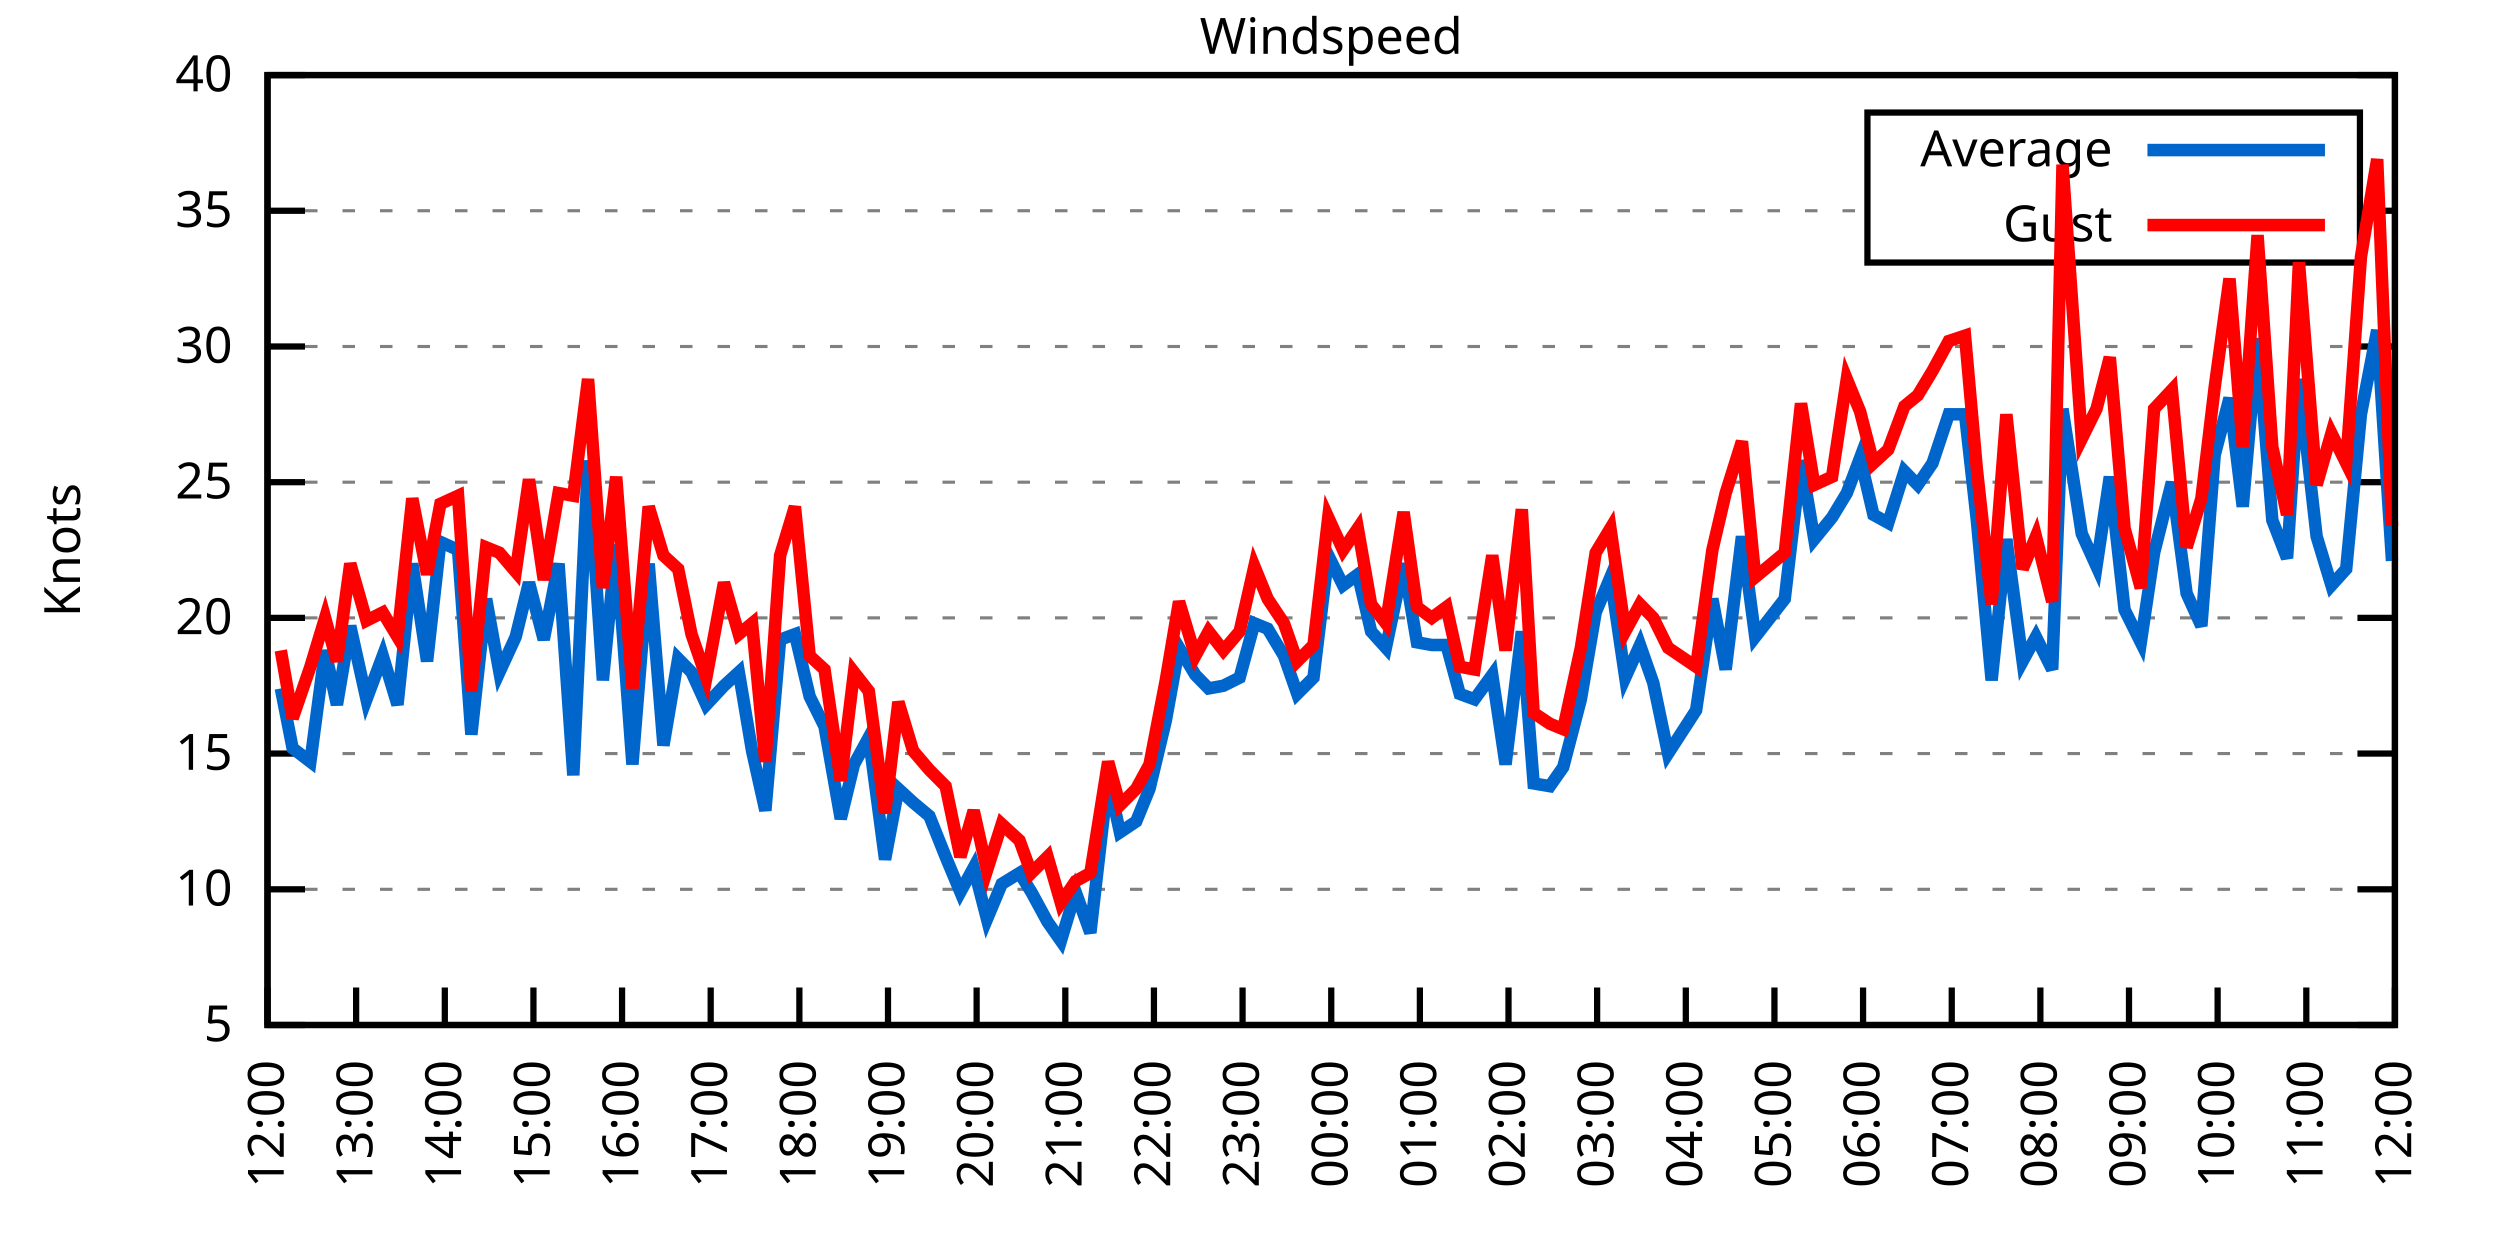
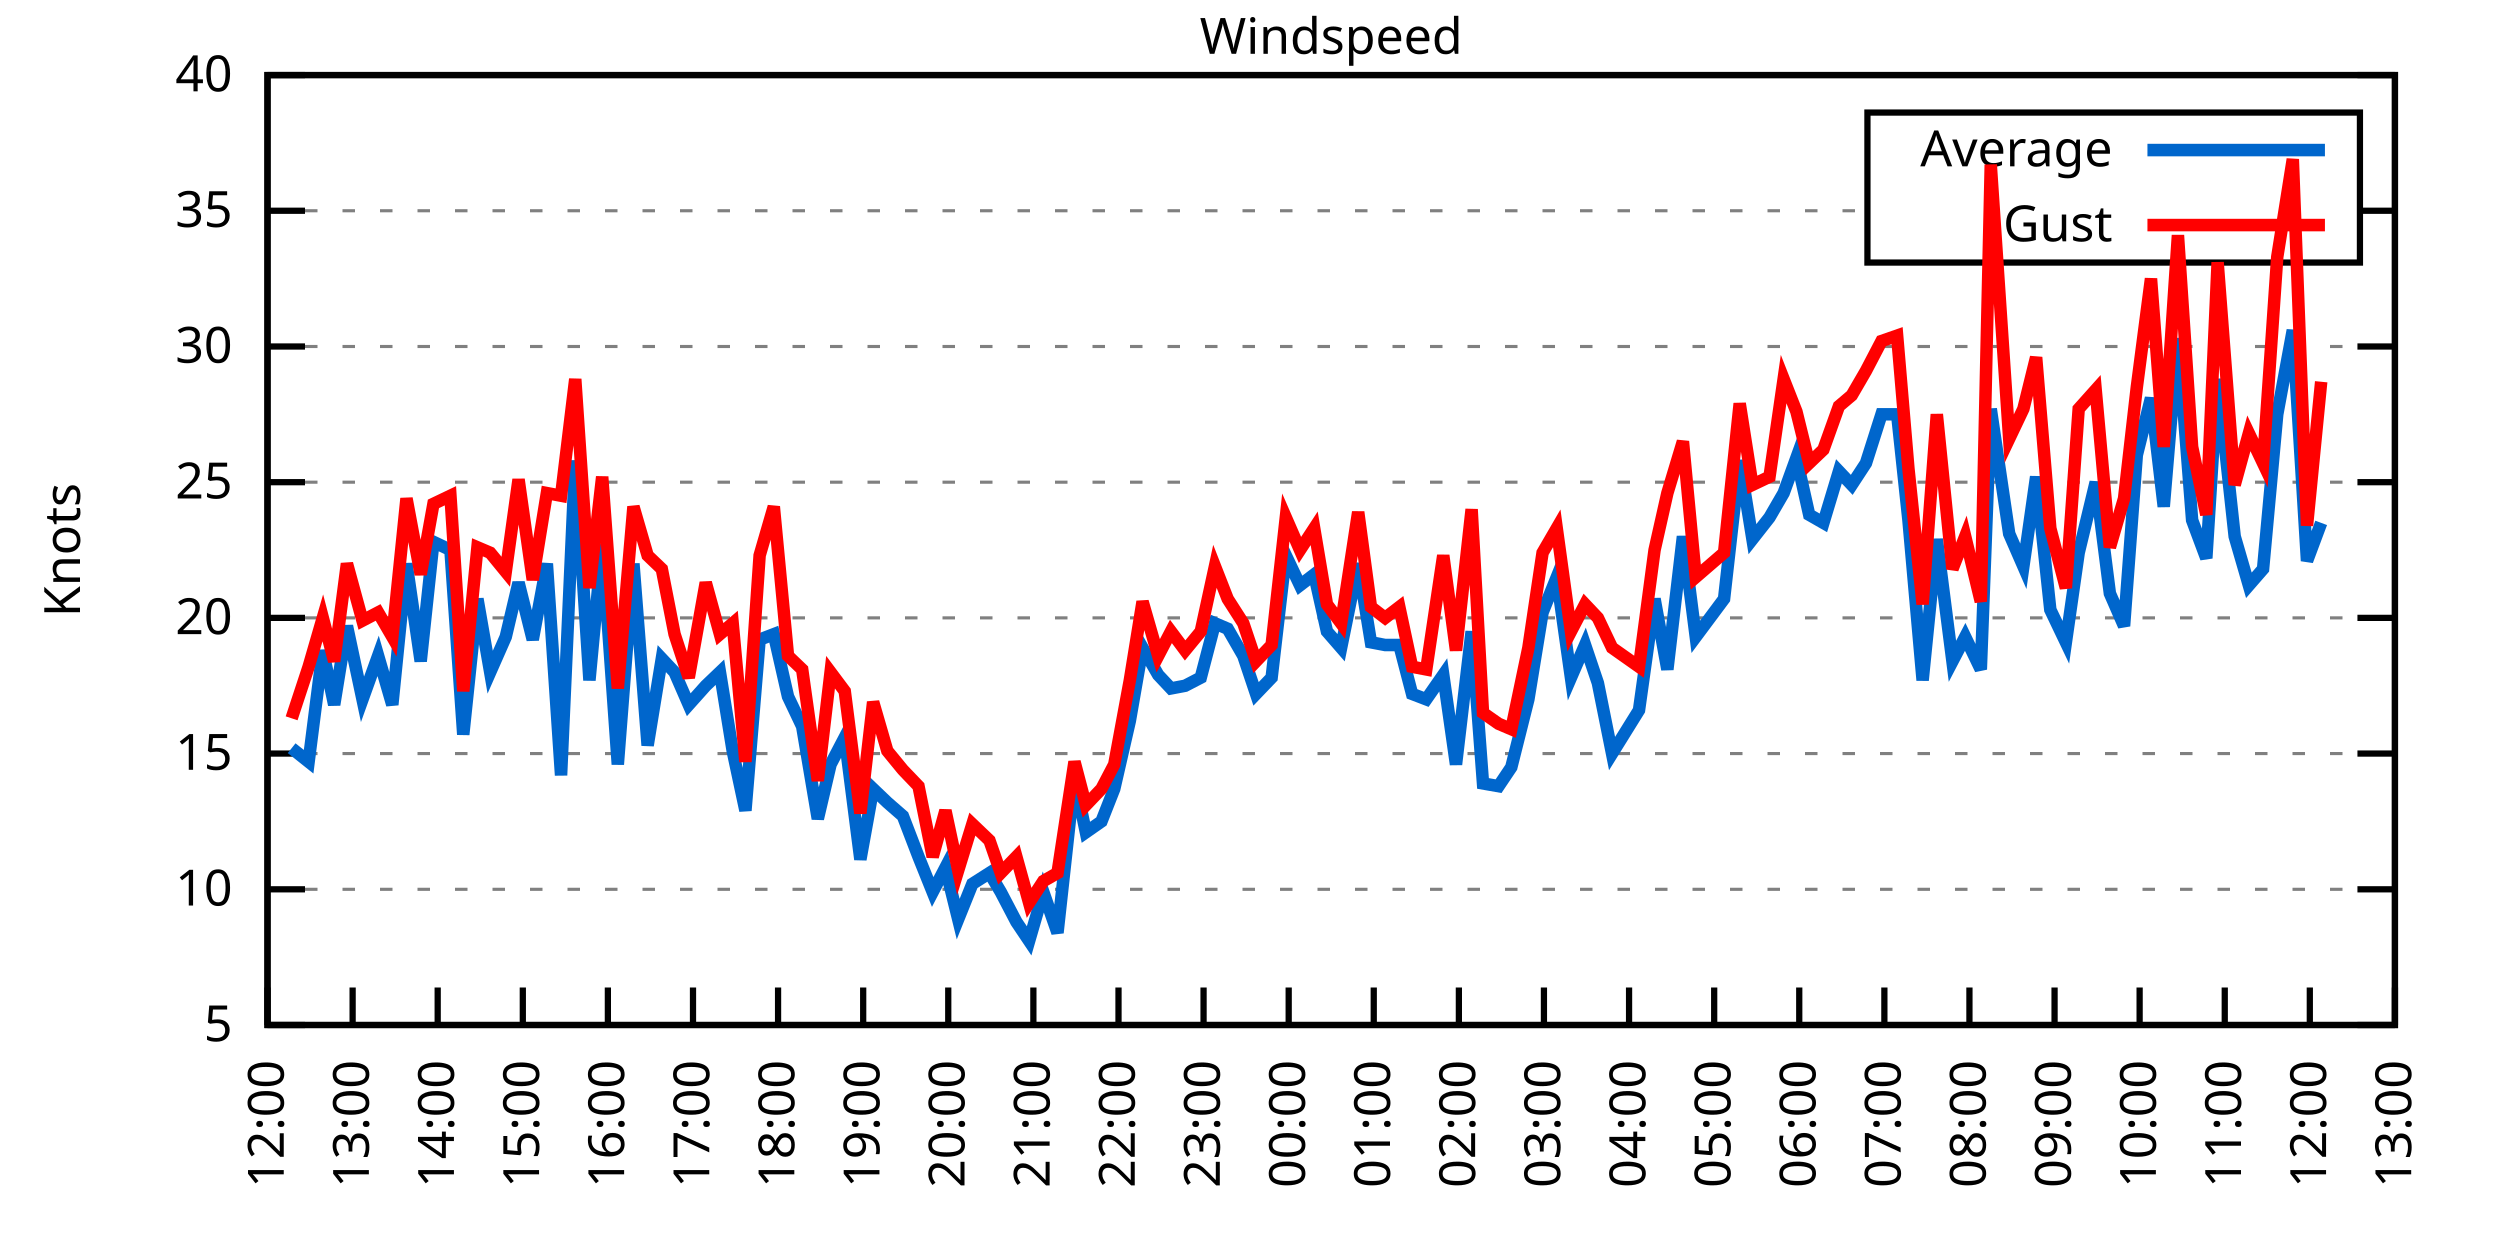
<svg xmlns="http://www.w3.org/2000/svg" xmlns:xlink="http://www.w3.org/1999/xlink" width="400" height="200" viewBox="0 0 400 200">
  <g id="gnuplot_canvas">
    <rect x="0" y="0" width="400" height="200" fill="none" />
    <defs>
      <circle id="gpDot" r="0.5" stroke-width="0.5" stroke="currentColor" />
      <path id="gpPt0" stroke-width="0.333" stroke="currentColor" d="M-1,0 h2 M0,-1 v2" />
      <path id="gpPt1" stroke-width="0.333" stroke="currentColor" d="M-1,-1 L1,1 M1,-1 L-1,1" />
      <path id="gpPt2" stroke-width="0.333" stroke="currentColor" d="M-1,0 L1,0 M0,-1 L0,1 M-1,-1 L1,1 M-1,1 L1,-1" />
      <rect id="gpPt3" stroke-width="0.333" stroke="currentColor" x="-1" y="-1" width="2" height="2" />
      <rect id="gpPt4" stroke-width="0.333" stroke="currentColor" fill="currentColor" x="-1" y="-1" width="2" height="2" />
      <circle id="gpPt5" stroke-width="0.333" stroke="currentColor" cx="0" cy="0" r="1" />
      <use xlink:href="#gpPt5" id="gpPt6" fill="currentColor" stroke="none" />
      <path id="gpPt7" stroke-width="0.333" stroke="currentColor" d="M0,-1.33 L-1.33,0.67 L1.33,0.67 z" />
      <use xlink:href="#gpPt7" id="gpPt8" fill="currentColor" stroke="none" />
      <use xlink:href="#gpPt7" id="gpPt9" stroke="currentColor" transform="rotate(180)" />
      <use xlink:href="#gpPt9" id="gpPt10" fill="currentColor" stroke="none" />
      <use xlink:href="#gpPt3" id="gpPt11" stroke="currentColor" transform="rotate(45)" />
      <use xlink:href="#gpPt11" id="gpPt12" fill="currentColor" stroke="none" />
      <path id="gpPt13" stroke-width="0.333" stroke="currentColor" d="M0,1.330 L1.265,0.411 L0.782,-1.067 L-0.782,-1.076 L-1.265,0.411 z" />
      <use xlink:href="#gpPt13" id="gpPt14" fill="currentColor" stroke="none" />
      <filter id="textbox" filterUnits="objectBoundingBox" x="0" y="0" height="1" width="1">
        <feFlood flood-color="white" flood-opacity="1" result="bgnd" />
        <feComposite in="SourceGraphic" in2="bgnd" operator="atop" />
      </filter>
      <filter id="greybox" filterUnits="objectBoundingBox" x="0" y="0" height="1" width="1">
        <feFlood flood-color="lightgrey" flood-opacity="1" result="grey" />
        <feComposite in="SourceGraphic" in2="grey" operator="atop" />
      </filter>
    </defs>
    <g fill="none" color="white" stroke="currentColor" stroke-width="1.00" stroke-linecap="butt" stroke-linejoin="miter">
</g>
    <g fill="none" color="black" stroke="currentColor" stroke-width="1.00" stroke-linecap="butt" stroke-linejoin="miter">
      <g stroke="none" shape-rendering="crispEdges">
        <polygon fill="rgb(255, 255, 255)" points="42.80,164.00 383.18,164.00 383.18,12.02 42.80,12.02 " />
      </g>
    </g>
    <g fill="none" color="black" stroke="currentColor" stroke-width="1.00" stroke-linecap="butt" stroke-linejoin="miter">
</g>
    <g fill="none" color="black" stroke="black" stroke-width="0.50" stroke-linecap="butt" stroke-linejoin="miter">
</g>
    <g fill="none" color="gray" stroke="currentColor" stroke-width="0.50" stroke-linecap="butt" stroke-linejoin="miter">
      <path stroke="gray" stroke-dasharray="2,4" class="gridline" d="M42.80,164.00 L383.19,164.00  " />
    </g>
    <g fill="none" color="gray" stroke="gray" stroke-width="1.00" stroke-linecap="butt" stroke-linejoin="miter">
</g>
    <g fill="none" color="black" stroke="currentColor" stroke-width="1.00" stroke-linecap="butt" stroke-linejoin="miter">
      <path stroke="black" d="M42.80,164.00 L48.80,164.00 M383.19,164.00 L377.19,164.00  " />
      <g transform="translate(37.20,166.60)" stroke="none" fill="black" font-family="Sans" font-size="8.00" text-anchor="end">
        <text>
          <tspan font-family="Sans"> 5</tspan>
        </text>
      </g>
    </g>
    <g fill="none" color="black" stroke="currentColor" stroke-width="1.00" stroke-linecap="butt" stroke-linejoin="miter">
</g>
    <g fill="none" color="black" stroke="black" stroke-width="0.50" stroke-linecap="butt" stroke-linejoin="miter">
</g>
    <g fill="none" color="gray" stroke="currentColor" stroke-width="0.50" stroke-linecap="butt" stroke-linejoin="miter">
      <path stroke="gray" stroke-dasharray="2,4" class="gridline" d="M42.80,142.29 L383.19,142.29  " />
    </g>
    <g fill="none" color="gray" stroke="gray" stroke-width="1.00" stroke-linecap="butt" stroke-linejoin="miter">
</g>
    <g fill="none" color="black" stroke="currentColor" stroke-width="1.00" stroke-linecap="butt" stroke-linejoin="miter">
      <path stroke="black" d="M42.80,142.29 L48.80,142.29 M383.19,142.29 L377.19,142.29  " />
      <g transform="translate(37.20,144.89)" stroke="none" fill="black" font-family="Sans" font-size="8.00" text-anchor="end">
        <text>
          <tspan font-family="Sans"> 10</tspan>
        </text>
      </g>
    </g>
    <g fill="none" color="black" stroke="currentColor" stroke-width="1.00" stroke-linecap="butt" stroke-linejoin="miter">
</g>
    <g fill="none" color="black" stroke="black" stroke-width="0.50" stroke-linecap="butt" stroke-linejoin="miter">
</g>
    <g fill="none" color="gray" stroke="currentColor" stroke-width="0.50" stroke-linecap="butt" stroke-linejoin="miter">
      <path stroke="gray" stroke-dasharray="2,4" class="gridline" d="M42.80,120.57 L383.19,120.57  " />
    </g>
    <g fill="none" color="gray" stroke="gray" stroke-width="1.00" stroke-linecap="butt" stroke-linejoin="miter">
</g>
    <g fill="none" color="black" stroke="currentColor" stroke-width="1.00" stroke-linecap="butt" stroke-linejoin="miter">
      <path stroke="black" d="M42.80,120.57 L48.80,120.57 M383.19,120.57 L377.19,120.57  " />
      <g transform="translate(37.20,123.17)" stroke="none" fill="black" font-family="Sans" font-size="8.00" text-anchor="end">
        <text>
          <tspan font-family="Sans"> 15</tspan>
        </text>
      </g>
    </g>
    <g fill="none" color="black" stroke="currentColor" stroke-width="1.00" stroke-linecap="butt" stroke-linejoin="miter">
</g>
    <g fill="none" color="black" stroke="black" stroke-width="0.50" stroke-linecap="butt" stroke-linejoin="miter">
</g>
    <g fill="none" color="gray" stroke="currentColor" stroke-width="0.50" stroke-linecap="butt" stroke-linejoin="miter">
      <path stroke="gray" stroke-dasharray="2,4" class="gridline" d="M42.80,98.86 L383.19,98.86  " />
    </g>
    <g fill="none" color="gray" stroke="gray" stroke-width="1.00" stroke-linecap="butt" stroke-linejoin="miter">
</g>
    <g fill="none" color="black" stroke="currentColor" stroke-width="1.00" stroke-linecap="butt" stroke-linejoin="miter">
      <path stroke="black" d="M42.80,98.86 L48.80,98.86 M383.19,98.86 L377.19,98.86  " />
      <g transform="translate(37.20,101.46)" stroke="none" fill="black" font-family="Sans" font-size="8.00" text-anchor="end">
        <text>
          <tspan font-family="Sans"> 20</tspan>
        </text>
      </g>
    </g>
    <g fill="none" color="black" stroke="currentColor" stroke-width="1.00" stroke-linecap="butt" stroke-linejoin="miter">
</g>
    <g fill="none" color="black" stroke="black" stroke-width="0.50" stroke-linecap="butt" stroke-linejoin="miter">
</g>
    <g fill="none" color="gray" stroke="currentColor" stroke-width="0.50" stroke-linecap="butt" stroke-linejoin="miter">
      <path stroke="gray" stroke-dasharray="2,4" class="gridline" d="M42.80,77.15 L383.19,77.15  " />
    </g>
    <g fill="none" color="gray" stroke="gray" stroke-width="1.00" stroke-linecap="butt" stroke-linejoin="miter">
</g>
    <g fill="none" color="black" stroke="currentColor" stroke-width="1.00" stroke-linecap="butt" stroke-linejoin="miter">
      <path stroke="black" d="M42.80,77.15 L48.80,77.15 M383.19,77.15 L377.19,77.15  " />
      <g transform="translate(37.20,79.75)" stroke="none" fill="black" font-family="Sans" font-size="8.00" text-anchor="end">
        <text>
          <tspan font-family="Sans"> 25</tspan>
        </text>
      </g>
    </g>
    <g fill="none" color="black" stroke="currentColor" stroke-width="1.00" stroke-linecap="butt" stroke-linejoin="miter">
</g>
    <g fill="none" color="black" stroke="black" stroke-width="0.50" stroke-linecap="butt" stroke-linejoin="miter">
</g>
    <g fill="none" color="gray" stroke="currentColor" stroke-width="0.50" stroke-linecap="butt" stroke-linejoin="miter">
      <path stroke="gray" stroke-dasharray="2,4" class="gridline" d="M42.80,55.44 L383.19,55.44  " />
    </g>
    <g fill="none" color="gray" stroke="gray" stroke-width="1.00" stroke-linecap="butt" stroke-linejoin="miter">
</g>
    <g fill="none" color="black" stroke="currentColor" stroke-width="1.00" stroke-linecap="butt" stroke-linejoin="miter">
      <path stroke="black" d="M42.80,55.44 L48.80,55.44 M383.19,55.44 L377.19,55.44  " />
      <g transform="translate(37.20,58.04)" stroke="none" fill="black" font-family="Sans" font-size="8.00" text-anchor="end">
        <text>
          <tspan font-family="Sans"> 30</tspan>
        </text>
      </g>
    </g>
    <g fill="none" color="black" stroke="currentColor" stroke-width="1.00" stroke-linecap="butt" stroke-linejoin="miter">
</g>
    <g fill="none" color="black" stroke="black" stroke-width="0.50" stroke-linecap="butt" stroke-linejoin="miter">
</g>
    <g fill="none" color="gray" stroke="currentColor" stroke-width="0.50" stroke-linecap="butt" stroke-linejoin="miter">
      <path stroke="gray" stroke-dasharray="2,4" class="gridline" d="M42.80,33.72 L298.79,33.72 M377.59,33.72 L383.19,33.72  " />
    </g>
    <g fill="none" color="gray" stroke="gray" stroke-width="1.00" stroke-linecap="butt" stroke-linejoin="miter">
</g>
    <g fill="none" color="black" stroke="currentColor" stroke-width="1.00" stroke-linecap="butt" stroke-linejoin="miter">
      <path stroke="black" d="M42.80,33.72 L48.80,33.72 M383.19,33.72 L377.19,33.72  " />
      <g transform="translate(37.20,36.32)" stroke="none" fill="black" font-family="Sans" font-size="8.00" text-anchor="end">
        <text>
          <tspan font-family="Sans"> 35</tspan>
        </text>
      </g>
    </g>
    <g fill="none" color="black" stroke="currentColor" stroke-width="1.00" stroke-linecap="butt" stroke-linejoin="miter">
</g>
    <g fill="none" color="black" stroke="black" stroke-width="0.50" stroke-linecap="butt" stroke-linejoin="miter">
</g>
    <g fill="none" color="gray" stroke="currentColor" stroke-width="0.50" stroke-linecap="butt" stroke-linejoin="miter">
      <path stroke="gray" stroke-dasharray="2,4" class="gridline" d="M42.80,12.01 L383.19,12.01  " />
    </g>
    <g fill="none" color="gray" stroke="gray" stroke-width="1.00" stroke-linecap="butt" stroke-linejoin="miter">
</g>
    <g fill="none" color="black" stroke="currentColor" stroke-width="1.00" stroke-linecap="butt" stroke-linejoin="miter">
      <path stroke="black" d="M42.80,12.01 L48.80,12.01 M383.19,12.01 L377.19,12.01  " />
      <g transform="translate(37.20,14.61)" stroke="none" fill="black" font-family="Sans" font-size="8.00" text-anchor="end">
        <text>
          <tspan font-family="Sans"> 40</tspan>
        </text>
      </g>
    </g>
    <g fill="none" color="black" stroke="currentColor" stroke-width="1.00" stroke-linecap="butt" stroke-linejoin="miter">
      <path stroke="black" d="M42.80,164.00 L42.80,158.00  " />
      <g transform="translate(45.40,169.60) rotate(270.00)" stroke="none" fill="black" font-family="Sans" font-size="8.00" text-anchor="end">
        <text>
          <tspan font-family="Sans">12:00</tspan>
        </text>
      </g>
    </g>
    <g fill="none" color="black" stroke="currentColor" stroke-width="1.00" stroke-linecap="butt" stroke-linejoin="miter">
-       <path stroke="black" d="M56.98,164.00 L56.98,158.00  " />
-       <g transform="translate(59.58,169.60) rotate(270.00)" stroke="none" fill="black" font-family="Sans" font-size="8.00" text-anchor="end">
+       <path stroke="black" d="M56.42,164.00 L56.42,158.00  " />
+       <g transform="translate(59.02,169.60) rotate(270.00)" stroke="none" fill="black" font-family="Sans" font-size="8.00" text-anchor="end">
        <text>
          <tspan font-family="Sans">13:00</tspan>
        </text>
      </g>
    </g>
    <g fill="none" color="black" stroke="currentColor" stroke-width="1.00" stroke-linecap="butt" stroke-linejoin="miter">
-       <path stroke="black" d="M71.17,164.00 L71.17,158.00  " />
-       <g transform="translate(73.77,169.60) rotate(270.00)" stroke="none" fill="black" font-family="Sans" font-size="8.00" text-anchor="end">
+       <path stroke="black" d="M70.03,164.00 L70.03,158.00  " />
+       <g transform="translate(72.63,169.60) rotate(270.00)" stroke="none" fill="black" font-family="Sans" font-size="8.00" text-anchor="end">
        <text>
          <tspan font-family="Sans">14:00</tspan>
        </text>
      </g>
    </g>
    <g fill="none" color="black" stroke="currentColor" stroke-width="1.00" stroke-linecap="butt" stroke-linejoin="miter">
-       <path stroke="black" d="M85.35,164.00 L85.35,158.00  " />
-       <g transform="translate(87.95,169.60) rotate(270.00)" stroke="none" fill="black" font-family="Sans" font-size="8.00" text-anchor="end">
+       <path stroke="black" d="M83.65,164.00 L83.65,158.00  " />
+       <g transform="translate(86.25,169.60) rotate(270.00)" stroke="none" fill="black" font-family="Sans" font-size="8.00" text-anchor="end">
        <text>
          <tspan font-family="Sans">15:00</tspan>
        </text>
      </g>
    </g>
    <g fill="none" color="black" stroke="currentColor" stroke-width="1.00" stroke-linecap="butt" stroke-linejoin="miter">
-       <path stroke="black" d="M99.53,164.00 L99.53,158.00  " />
-       <g transform="translate(102.13,169.60) rotate(270.00)" stroke="none" fill="black" font-family="Sans" font-size="8.00" text-anchor="end">
+       <path stroke="black" d="M97.26,164.00 L97.26,158.00  " />
+       <g transform="translate(99.86,169.60) rotate(270.00)" stroke="none" fill="black" font-family="Sans" font-size="8.00" text-anchor="end">
        <text>
          <tspan font-family="Sans">16:00</tspan>
        </text>
      </g>
    </g>
    <g fill="none" color="black" stroke="currentColor" stroke-width="1.00" stroke-linecap="butt" stroke-linejoin="miter">
-       <path stroke="black" d="M113.71,164.00 L113.71,158.00  " />
-       <g transform="translate(116.31,169.60) rotate(270.00)" stroke="none" fill="black" font-family="Sans" font-size="8.00" text-anchor="end">
+       <path stroke="black" d="M110.88,164.00 L110.88,158.00  " />
+       <g transform="translate(113.48,169.60) rotate(270.00)" stroke="none" fill="black" font-family="Sans" font-size="8.00" text-anchor="end">
        <text>
          <tspan font-family="Sans">17:00</tspan>
        </text>
      </g>
    </g>
    <g fill="none" color="black" stroke="currentColor" stroke-width="1.00" stroke-linecap="butt" stroke-linejoin="miter">
-       <path stroke="black" d="M127.90,164.00 L127.90,158.00  " />
-       <g transform="translate(130.50,169.60) rotate(270.00)" stroke="none" fill="black" font-family="Sans" font-size="8.00" text-anchor="end">
+       <path stroke="black" d="M124.49,164.00 L124.49,158.00  " />
+       <g transform="translate(127.09,169.60) rotate(270.00)" stroke="none" fill="black" font-family="Sans" font-size="8.00" text-anchor="end">
        <text>
          <tspan font-family="Sans">18:00</tspan>
        </text>
      </g>
    </g>
    <g fill="none" color="black" stroke="currentColor" stroke-width="1.00" stroke-linecap="butt" stroke-linejoin="miter">
-       <path stroke="black" d="M142.08,164.00 L142.08,158.00  " />
-       <g transform="translate(144.68,169.60) rotate(270.00)" stroke="none" fill="black" font-family="Sans" font-size="8.00" text-anchor="end">
+       <path stroke="black" d="M138.11,164.00 L138.11,158.00  " />
+       <g transform="translate(140.71,169.60) rotate(270.00)" stroke="none" fill="black" font-family="Sans" font-size="8.00" text-anchor="end">
        <text>
          <tspan font-family="Sans">19:00</tspan>
        </text>
      </g>
    </g>
    <g fill="none" color="black" stroke="currentColor" stroke-width="1.00" stroke-linecap="butt" stroke-linejoin="miter">
-       <path stroke="black" d="M156.26,164.00 L156.26,158.00  " />
-       <g transform="translate(158.86,169.60) rotate(270.00)" stroke="none" fill="black" font-family="Sans" font-size="8.00" text-anchor="end">
+       <path stroke="black" d="M151.72,164.00 L151.72,158.00  " />
+       <g transform="translate(154.32,169.60) rotate(270.00)" stroke="none" fill="black" font-family="Sans" font-size="8.00" text-anchor="end">
        <text>
          <tspan font-family="Sans">20:00</tspan>
        </text>
      </g>
    </g>
    <g fill="none" color="black" stroke="currentColor" stroke-width="1.00" stroke-linecap="butt" stroke-linejoin="miter">
-       <path stroke="black" d="M170.45,164.00 L170.45,158.00  " />
-       <g transform="translate(173.05,169.60) rotate(270.00)" stroke="none" fill="black" font-family="Sans" font-size="8.00" text-anchor="end">
+       <path stroke="black" d="M165.34,164.00 L165.34,158.00  " />
+       <g transform="translate(167.94,169.60) rotate(270.00)" stroke="none" fill="black" font-family="Sans" font-size="8.00" text-anchor="end">
        <text>
          <tspan font-family="Sans">21:00</tspan>
        </text>
      </g>
    </g>
    <g fill="none" color="black" stroke="currentColor" stroke-width="1.00" stroke-linecap="butt" stroke-linejoin="miter">
-       <path stroke="black" d="M184.63,164.00 L184.63,158.00  " />
-       <g transform="translate(187.23,169.60) rotate(270.00)" stroke="none" fill="black" font-family="Sans" font-size="8.00" text-anchor="end">
+       <path stroke="black" d="M178.96,164.00 L178.96,158.00  " />
+       <g transform="translate(181.56,169.60) rotate(270.00)" stroke="none" fill="black" font-family="Sans" font-size="8.00" text-anchor="end">
        <text>
          <tspan font-family="Sans">22:00</tspan>
        </text>
      </g>
    </g>
    <g fill="none" color="black" stroke="currentColor" stroke-width="1.00" stroke-linecap="butt" stroke-linejoin="miter">
-       <path stroke="black" d="M198.81,164.00 L198.81,158.00  " />
-       <g transform="translate(201.41,169.60) rotate(270.00)" stroke="none" fill="black" font-family="Sans" font-size="8.00" text-anchor="end">
+       <path stroke="black" d="M192.57,164.00 L192.57,158.00  " />
+       <g transform="translate(195.17,169.60) rotate(270.00)" stroke="none" fill="black" font-family="Sans" font-size="8.00" text-anchor="end">
        <text>
          <tspan font-family="Sans">23:00</tspan>
        </text>
      </g>
    </g>
    <g fill="none" color="black" stroke="currentColor" stroke-width="1.00" stroke-linecap="butt" stroke-linejoin="miter">
-       <path stroke="black" d="M213.00,164.00 L213.00,158.00  " />
-       <g transform="translate(215.60,169.60) rotate(270.00)" stroke="none" fill="black" font-family="Sans" font-size="8.00" text-anchor="end">
+       <path stroke="black" d="M206.19,164.00 L206.19,158.00  " />
+       <g transform="translate(208.79,169.60) rotate(270.00)" stroke="none" fill="black" font-family="Sans" font-size="8.00" text-anchor="end">
        <text>
          <tspan font-family="Sans">00:00</tspan>
        </text>
      </g>
    </g>
    <g fill="none" color="black" stroke="currentColor" stroke-width="1.00" stroke-linecap="butt" stroke-linejoin="miter">
-       <path stroke="black" d="M227.18,164.00 L227.18,158.00  " />
-       <g transform="translate(229.78,169.60) rotate(270.00)" stroke="none" fill="black" font-family="Sans" font-size="8.00" text-anchor="end">
+       <path stroke="black" d="M219.80,164.00 L219.80,158.00  " />
+       <g transform="translate(222.40,169.60) rotate(270.00)" stroke="none" fill="black" font-family="Sans" font-size="8.00" text-anchor="end">
        <text>
          <tspan font-family="Sans">01:00</tspan>
        </text>
      </g>
    </g>
    <g fill="none" color="black" stroke="currentColor" stroke-width="1.00" stroke-linecap="butt" stroke-linejoin="miter">
-       <path stroke="black" d="M241.36,164.00 L241.36,158.00  " />
-       <g transform="translate(243.96,169.60) rotate(270.00)" stroke="none" fill="black" font-family="Sans" font-size="8.00" text-anchor="end">
+       <path stroke="black" d="M233.42,164.00 L233.42,158.00  " />
+       <g transform="translate(236.02,169.60) rotate(270.00)" stroke="none" fill="black" font-family="Sans" font-size="8.00" text-anchor="end">
        <text>
          <tspan font-family="Sans">02:00</tspan>
        </text>
      </g>
    </g>
    <g fill="none" color="black" stroke="currentColor" stroke-width="1.00" stroke-linecap="butt" stroke-linejoin="miter">
-       <path stroke="black" d="M255.54,164.00 L255.54,158.00  " />
-       <g transform="translate(258.14,169.60) rotate(270.00)" stroke="none" fill="black" font-family="Sans" font-size="8.00" text-anchor="end">
+       <path stroke="black" d="M247.03,164.00 L247.03,158.00  " />
+       <g transform="translate(249.63,169.60) rotate(270.00)" stroke="none" fill="black" font-family="Sans" font-size="8.00" text-anchor="end">
        <text>
          <tspan font-family="Sans">03:00</tspan>
        </text>
      </g>
    </g>
    <g fill="none" color="black" stroke="currentColor" stroke-width="1.00" stroke-linecap="butt" stroke-linejoin="miter">
-       <path stroke="black" d="M269.73,164.00 L269.73,158.00  " />
-       <g transform="translate(272.33,169.60) rotate(270.00)" stroke="none" fill="black" font-family="Sans" font-size="8.00" text-anchor="end">
+       <path stroke="black" d="M260.65,164.00 L260.65,158.00  " />
+       <g transform="translate(263.25,169.60) rotate(270.00)" stroke="none" fill="black" font-family="Sans" font-size="8.00" text-anchor="end">
        <text>
          <tspan font-family="Sans">04:00</tspan>
        </text>
      </g>
    </g>
    <g fill="none" color="black" stroke="currentColor" stroke-width="1.00" stroke-linecap="butt" stroke-linejoin="miter">
-       <path stroke="black" d="M283.91,164.00 L283.91,158.00  " />
-       <g transform="translate(286.51,169.60) rotate(270.00)" stroke="none" fill="black" font-family="Sans" font-size="8.00" text-anchor="end">
+       <path stroke="black" d="M274.27,164.00 L274.27,158.00  " />
+       <g transform="translate(276.87,169.60) rotate(270.00)" stroke="none" fill="black" font-family="Sans" font-size="8.00" text-anchor="end">
        <text>
          <tspan font-family="Sans">05:00</tspan>
        </text>
      </g>
    </g>
    <g fill="none" color="black" stroke="currentColor" stroke-width="1.00" stroke-linecap="butt" stroke-linejoin="miter">
-       <path stroke="black" d="M298.09,164.00 L298.09,158.00  " />
-       <g transform="translate(300.69,169.60) rotate(270.00)" stroke="none" fill="black" font-family="Sans" font-size="8.00" text-anchor="end">
+       <path stroke="black" d="M287.88,164.00 L287.88,158.00  " />
+       <g transform="translate(290.48,169.60) rotate(270.00)" stroke="none" fill="black" font-family="Sans" font-size="8.00" text-anchor="end">
        <text>
          <tspan font-family="Sans">06:00</tspan>
        </text>
      </g>
    </g>
    <g fill="none" color="black" stroke="currentColor" stroke-width="1.00" stroke-linecap="butt" stroke-linejoin="miter">
-       <path stroke="black" d="M312.28,164.00 L312.28,158.00  " />
-       <g transform="translate(314.88,169.60) rotate(270.00)" stroke="none" fill="black" font-family="Sans" font-size="8.00" text-anchor="end">
+       <path stroke="black" d="M301.50,164.00 L301.50,158.00  " />
+       <g transform="translate(304.10,169.60) rotate(270.00)" stroke="none" fill="black" font-family="Sans" font-size="8.00" text-anchor="end">
        <text>
          <tspan font-family="Sans">07:00</tspan>
        </text>
      </g>
    </g>
    <g fill="none" color="black" stroke="currentColor" stroke-width="1.00" stroke-linecap="butt" stroke-linejoin="miter">
-       <path stroke="black" d="M326.46,164.00 L326.46,158.00  " />
-       <g transform="translate(329.06,169.60) rotate(270.00)" stroke="none" fill="black" font-family="Sans" font-size="8.00" text-anchor="end">
+       <path stroke="black" d="M315.11,164.00 L315.11,158.00  " />
+       <g transform="translate(317.71,169.60) rotate(270.00)" stroke="none" fill="black" font-family="Sans" font-size="8.00" text-anchor="end">
        <text>
          <tspan font-family="Sans">08:00</tspan>
        </text>
      </g>
    </g>
    <g fill="none" color="black" stroke="currentColor" stroke-width="1.00" stroke-linecap="butt" stroke-linejoin="miter">
-       <path stroke="black" d="M340.64,164.00 L340.64,158.00  " />
-       <g transform="translate(343.24,169.60) rotate(270.00)" stroke="none" fill="black" font-family="Sans" font-size="8.00" text-anchor="end">
+       <path stroke="black" d="M328.73,164.00 L328.73,158.00  " />
+       <g transform="translate(331.33,169.60) rotate(270.00)" stroke="none" fill="black" font-family="Sans" font-size="8.00" text-anchor="end">
        <text>
          <tspan font-family="Sans">09:00</tspan>
        </text>
      </g>
    </g>
    <g fill="none" color="black" stroke="currentColor" stroke-width="1.00" stroke-linecap="butt" stroke-linejoin="miter">
-       <path stroke="black" d="M354.82,164.00 L354.82,158.00  " />
-       <g transform="translate(357.42,169.60) rotate(270.00)" stroke="none" fill="black" font-family="Sans" font-size="8.00" text-anchor="end">
+       <path stroke="black" d="M342.34,164.00 L342.34,158.00  " />
+       <g transform="translate(344.94,169.60) rotate(270.00)" stroke="none" fill="black" font-family="Sans" font-size="8.00" text-anchor="end">
        <text>
          <tspan font-family="Sans">10:00</tspan>
        </text>
      </g>
    </g>
    <g fill="none" color="black" stroke="currentColor" stroke-width="1.00" stroke-linecap="butt" stroke-linejoin="miter">
-       <path stroke="black" d="M369.01,164.00 L369.01,158.00  " />
-       <g transform="translate(371.61,169.60) rotate(270.00)" stroke="none" fill="black" font-family="Sans" font-size="8.00" text-anchor="end">
+       <path stroke="black" d="M355.96,164.00 L355.96,158.00  " />
+       <g transform="translate(358.56,169.60) rotate(270.00)" stroke="none" fill="black" font-family="Sans" font-size="8.00" text-anchor="end">
        <text>
          <tspan font-family="Sans">11:00</tspan>
+         </text>
+       </g>
+     </g>
+     <g fill="none" color="black" stroke="currentColor" stroke-width="1.00" stroke-linecap="butt" stroke-linejoin="miter">
+       <path stroke="black" d="M369.57,164.00 L369.57,158.00  " />
+       <g transform="translate(372.17,169.60) rotate(270.00)" stroke="none" fill="black" font-family="Sans" font-size="8.00" text-anchor="end">
+         <text>
+           <tspan font-family="Sans">12:00</tspan>
        </text>
      </g>
    </g>
    <g fill="none" color="black" stroke="currentColor" stroke-width="1.00" stroke-linecap="butt" stroke-linejoin="miter">
      <path stroke="black" d="M383.19,164.00 L383.19,158.00  " />
      <g transform="translate(385.79,169.60) rotate(270.00)" stroke="none" fill="black" font-family="Sans" font-size="8.00" text-anchor="end">
        <text>
-           <tspan font-family="Sans">12:00</tspan>
+           <tspan font-family="Sans">13:00</tspan>
        </text>
      </g>
    </g>
    <g fill="none" color="black" stroke="currentColor" stroke-width="1.00" stroke-linecap="butt" stroke-linejoin="miter">
</g>
    <g fill="none" color="black" stroke="currentColor" stroke-width="1.00" stroke-linecap="butt" stroke-linejoin="miter">
      <path stroke="black" d="M42.80,12.01 L42.80,164.00 L383.19,164.00 L383.19,12.01 L42.80,12.01 Z  " />
    </g>
    <g fill="none" color="black" stroke="currentColor" stroke-width="1.00" stroke-linecap="butt" stroke-linejoin="miter">
</g>
    <g fill="none" color="black" stroke="currentColor" stroke-width="1.00" stroke-linecap="butt" stroke-linejoin="miter">
      <path stroke="black" d="M298.79,42.01 L298.79,18.01 L377.59,18.01 L377.59,42.01 L298.79,42.01 Z  " />
    </g>
    <g id="Windspeed_plot_1">
      <g fill="none" color="white" stroke="black" stroke-width="2.00" stroke-linecap="butt" stroke-linejoin="miter">
</g>
      <g fill="none" color="black" stroke="currentColor" stroke-width="2.00" stroke-linecap="butt" stroke-linejoin="miter">
        <g transform="translate(337.99,26.61)" stroke="none" fill="black" font-family="Sans" font-size="8.00" text-anchor="end">
          <text>
            <tspan font-family="Sans">Average</tspan>
          </text>
        </g>
      </g>
      <g fill="none" color="black" stroke="currentColor" stroke-width="2.00" stroke-linecap="butt" stroke-linejoin="miter">
-         <path stroke="rgb(  0, 102, 204)" d="M343.59,24.01 L371.99,24.01 M44.93,110.15 L46.82,119.71 L49.66,121.88 L52.02,104.07 L53.91,112.76 L56.04,100.16   L58.64,111.89 L61.24,104.94 L63.60,112.76 L65.97,90.18 L68.33,105.81 L70.46,86.70 L73.29,88.00 L75.42,117.53   L77.78,95.82 L79.91,107.55 L82.51,101.90 L84.64,93.22 L87.00,102.34 L89.37,90.18 L91.73,124.05 L94.09,73.67   L96.46,108.85 L98.59,87.14 L101.19,122.31 L103.79,90.18 L106.15,119.27 L108.51,105.38 L110.64,107.55 L113.01,112.76   L115.84,109.72 L118.21,107.55 L120.33,120.14 L122.46,129.69 L124.82,102.34 L127.19,101.47 L129.55,111.45 L131.92,116.23   L134.52,131.00 L136.64,122.31 L139.01,117.97 L141.61,137.51 L143.74,126.22 L146.10,128.39 L148.70,130.56 L151.30,137.08   L153.66,142.72 L155.79,138.81 L157.92,147.06 L160.28,141.42 L163.12,139.68 L165.01,142.72 L167.61,147.50 L169.74,150.54   L172.10,142.72 L174.46,149.24 L177.30,124.48 L179.19,133.17 L181.79,131.43 L183.92,126.22 L186.52,115.36 L188.65,103.64   L191.25,107.98 L193.38,110.15 L195.74,109.72 L198.34,108.42 L200.70,99.73 L202.83,100.60 L205.43,104.94 L207.56,111.02   L210.16,108.42 L212.52,88.87 L214.89,93.65 L217.25,91.91 L219.38,101.03 L221.74,103.64 L224.58,90.18 L226.71,102.77   L229.07,103.20 L231.43,103.20 L233.56,111.02 L235.92,111.89 L238.76,107.98 L240.89,122.31 L243.49,101.03 L245.38,125.35   L247.98,125.79 L250.11,122.75 L252.94,111.89 L255.31,97.99 L257.67,92.35 L260.04,108.42 L262.40,103.20 L264.53,109.28   L266.89,120.57 L271.38,113.63 L273.98,95.82 L276.11,107.11 L278.71,85.83 L280.84,101.90 L285.56,95.82 L288.16,73.67   L290.29,86.27 L293.13,82.79 L295.49,78.89 L297.62,73.24 L299.75,82.36 L302.11,83.66 L304.71,75.41 L306.84,77.58   L309.20,74.11 L311.80,66.29 L314.40,66.29 L316.29,83.23 L318.66,108.85 L321.02,86.27 L323.62,105.81 L325.75,101.90   L328.35,107.11 L330.00,65.42 L333.08,85.40 L335.44,90.61 L337.57,76.28 L339.93,97.56 L342.53,102.77 L344.66,88.44   L347.50,77.15 L349.86,94.95 L352.22,100.16 L354.35,72.81 L356.72,63.69 L358.84,81.06 L361.21,54.13 L363.57,83.23   L365.93,89.31 L367.83,60.65 L370.66,85.83 L373.03,93.65 L375.39,91.04 L377.75,66.29 L380.35,52.83 L382.72,89.74    " />
+         <path stroke="rgb(  0, 102, 204)" d="M343.59,24.01 L371.99,24.01 M46.66,119.71 L49.38,121.88 L51.65,104.07 L53.47,112.76 L55.51,100.16 L58.00,111.89   L60.50,104.94 L62.77,112.76 L65.04,90.18 L67.31,105.81 L69.35,86.70 L72.07,88.00 L74.12,117.53 L76.39,95.82   L78.43,107.55 L80.92,101.90 L82.97,93.22 L85.24,102.34 L87.50,90.18 L89.77,124.05 L92.04,73.67 L94.31,108.85   L96.35,87.14 L98.85,122.31 L101.35,90.18 L103.62,119.27 L105.89,105.38 L107.93,107.55 L110.20,112.76 L112.92,109.72   L115.19,107.55 L117.23,120.14 L119.27,129.69 L121.54,102.34 L123.81,101.47 L126.08,111.45 L128.35,116.23 L130.85,131.00   L132.89,122.31 L135.16,117.97 L137.66,137.51 L139.70,126.22 L141.97,128.39 L144.46,130.56 L146.96,137.08 L149.23,142.72   L151.27,138.81 L153.31,147.06 L155.58,141.42 L158.31,139.68 L160.12,142.72 L162.62,147.50 L164.66,150.54 L166.93,142.72   L169.20,149.24 L171.92,124.48 L173.74,133.17 L176.23,131.43 L178.28,126.22 L180.77,115.36 L182.81,103.64 L185.31,107.98   L187.35,110.15 L189.62,109.72 L192.12,108.42 L194.39,99.73 L196.43,100.60 L198.93,104.94 L200.97,111.02 L203.46,108.42   L205.73,88.87 L208.00,93.65 L210.27,91.91 L212.31,101.03 L214.58,103.64 L217.31,90.18 L219.35,102.77 L221.62,103.20   L223.89,103.20 L225.93,111.02 L228.20,111.89 L230.92,107.98 L232.96,122.31 L235.46,101.03 L237.28,125.35 L239.77,125.79   L241.81,122.75 L244.54,111.89 L246.81,97.99 L249.08,92.35 L251.35,108.42 L253.61,103.20 L255.66,109.28 L257.93,120.57   L262.24,113.63 L264.73,95.82 L266.78,107.11 L269.27,85.83 L271.32,101.90 L275.85,95.82 L278.35,73.67 L280.39,86.27   L283.12,82.79 L285.38,78.89 L287.43,73.24 L289.47,82.36 L291.74,83.66 L294.23,75.41 L296.28,77.58 L298.55,74.11   L301.04,66.29 L303.54,66.29 L305.35,83.23 L307.62,108.85 L309.89,86.27 L312.39,105.81 L314.43,101.90 L316.93,107.11   L318.52,65.42 L321.47,85.40 L323.74,90.61 L325.78,76.28 L328.05,97.56 L330.54,102.77 L332.59,88.44 L335.31,77.15   L337.58,94.95 L339.85,100.16 L341.89,72.81 L344.16,63.69 L346.20,81.06 L348.47,54.13 L350.74,83.23 L353.01,89.31   L354.82,60.65 L357.55,85.83 L359.82,93.65 L362.09,91.04 L364.36,66.29 L366.85,52.83 L369.12,89.74 L371.39,83.66    " />
      </g>
    </g>
    <g id="Windspeed_plot_2">
      <g fill="none" color="black" stroke="currentColor" stroke-width="2.00" stroke-linecap="butt" stroke-linejoin="miter">
        <g transform="translate(337.99,38.61)" stroke="none" fill="black" font-family="Sans" font-size="8.00" text-anchor="end">
          <text>
            <tspan font-family="Sans">Gust</tspan>
          </text>
        </g>
      </g>
      <g fill="none" color="black" stroke="currentColor" stroke-width="2.00" stroke-linecap="butt" stroke-linejoin="miter">
-         <path stroke="rgb(255,   0,   0)" d="M343.59,36.01 L371.99,36.01 M44.93,104.07 L46.82,114.93 L49.66,106.68 L52.02,98.86 L53.91,105.81 L56.04,90.18   L58.64,99.30 L61.24,97.99 L63.60,101.90 L65.97,79.75 L68.33,91.91 L70.46,80.62 L73.29,79.32 L75.42,110.59   L77.78,87.57 L79.91,88.44 L82.51,91.48 L84.64,76.71 L87.00,92.78 L89.37,78.89 L91.73,79.32 L94.09,60.65   L96.46,94.08 L98.59,76.28 L101.19,110.15 L103.79,81.06 L106.15,88.87 L108.51,91.04 L110.64,101.47 L113.01,108.42   L115.84,93.22 L118.21,101.47 L120.33,99.73 L122.46,121.88 L124.82,88.87 L127.19,81.06 L129.55,104.94 L131.92,107.11   L134.52,124.92 L136.64,107.55 L139.01,110.59 L141.61,130.13 L143.74,112.32 L146.10,120.14 L148.70,123.18 L151.30,125.79   L153.66,137.08 L155.79,129.69 L157.92,139.25 L160.28,131.86 L163.12,134.47 L165.01,139.68 L167.61,137.08 L169.74,144.46   L172.10,140.98 L174.46,139.68 L177.30,121.88 L179.19,128.83 L181.79,126.22 L183.92,122.31 L186.52,108.85 L188.65,96.26   L191.25,104.94 L193.38,101.03 L195.74,104.07 L198.34,101.03 L200.70,90.61 L202.83,95.82 L205.43,99.73 L207.56,105.81   L210.16,103.20 L212.52,82.79 L214.89,88.00 L217.25,84.53 L219.38,96.69 L221.74,99.73 L224.58,81.93 L226.71,97.12   L229.07,98.86 L231.43,97.12 L233.56,106.68 L235.92,107.11 L238.76,88.87 L240.89,104.07 L243.49,81.49 L245.38,114.06   L247.98,115.80 L250.11,116.67 L252.94,103.64 L255.31,88.44 L257.67,84.53 L260.04,101.03 L262.40,96.69 L264.53,98.86   L266.89,103.64 L271.38,106.68 L273.98,88.00 L276.11,78.89 L278.71,70.63 L280.84,92.35 L285.56,88.44 L288.16,64.56   L290.29,77.58 L293.13,76.28 L295.49,60.65 L297.62,65.86 L299.75,74.11 L302.11,71.94 L304.71,64.99 L306.84,63.25   L309.20,59.34 L311.80,54.57 L314.40,53.70 L316.29,74.98 L318.66,96.69 L321.02,66.29 L323.62,91.04 L325.75,85.83   L328.35,96.26 L330.00,26.34 L333.08,70.20 L335.44,65.42 L337.57,57.17 L339.93,84.53 L342.53,94.08 L344.66,65.42   L347.50,62.38 L349.86,87.57 L352.22,79.75 L354.35,61.95 L356.72,44.58 L358.84,71.50 L361.21,37.63 L363.57,71.50   L365.93,82.36 L367.83,41.97 L370.66,77.58 L373.03,69.33 L375.39,74.11 L377.75,41.11 L380.35,25.47 L382.72,84.10    " />
+         <path stroke="rgb(255,   0,   0)" d="M343.59,36.01 L371.99,36.01 M46.66,114.93 L49.38,106.68 L51.65,98.86 L53.47,105.81 L55.51,90.18 L58.00,99.30   L60.50,97.99 L62.77,101.90 L65.04,79.75 L67.31,91.91 L69.35,80.62 L72.07,79.32 L74.12,110.59 L76.39,87.57   L78.43,88.44 L80.92,91.48 L82.97,76.71 L85.24,92.78 L87.50,78.89 L89.77,79.32 L92.04,60.65 L94.31,94.08   L96.35,76.28 L98.85,110.15 L101.35,81.06 L103.62,88.87 L105.89,91.04 L107.93,101.47 L110.20,108.42 L112.92,93.22   L115.19,101.47 L117.23,99.73 L119.27,121.88 L121.54,88.87 L123.81,81.06 L126.08,104.94 L128.35,107.11 L130.85,124.92   L132.89,107.55 L135.16,110.59 L137.66,130.13 L139.70,112.32 L141.97,120.14 L144.46,123.18 L146.96,125.79 L149.23,137.08   L151.27,129.69 L153.31,139.25 L155.58,131.86 L158.31,134.47 L160.12,139.68 L162.62,137.08 L164.66,144.46 L166.93,140.98   L169.20,139.68 L171.92,121.88 L173.74,128.83 L176.23,126.22 L178.28,122.31 L180.77,108.85 L182.81,96.26 L185.31,104.94   L187.35,101.03 L189.62,104.07 L192.12,101.03 L194.39,90.61 L196.43,95.82 L198.93,99.73 L200.97,105.81 L203.46,103.20   L205.73,82.79 L208.00,88.00 L210.27,84.53 L212.31,96.69 L214.58,99.73 L217.31,81.93 L219.35,97.12 L221.62,98.86   L223.89,97.12 L225.93,106.68 L228.20,107.11 L230.92,88.87 L232.96,104.07 L235.46,81.49 L237.28,114.06 L239.77,115.80   L241.81,116.67 L244.54,103.64 L246.81,88.44 L249.08,84.53 L251.35,101.03 L253.61,96.69 L255.66,98.86 L257.93,103.64   L262.24,106.68 L264.73,88.00 L266.78,78.89 L269.27,70.63 L271.32,92.35 L275.85,88.44 L278.35,64.56 L280.39,77.58   L283.12,76.28 L285.38,60.65 L287.43,65.86 L289.47,74.11 L291.74,71.94 L294.23,64.99 L296.28,63.25 L298.55,59.34   L301.04,54.57 L303.54,53.70 L305.35,74.98 L307.62,96.69 L309.89,66.29 L312.39,91.04 L314.43,85.83 L316.93,96.26   L318.52,26.34 L321.47,70.20 L323.74,65.42 L325.78,57.17 L328.05,84.53 L330.54,94.08 L332.59,65.42 L335.31,62.38   L337.58,87.57 L339.85,79.75 L341.89,61.95 L344.16,44.58 L346.20,71.50 L348.47,37.63 L350.74,71.50 L353.01,82.36   L354.82,41.97 L357.55,77.58 L359.82,69.33 L362.09,74.11 L364.36,41.11 L366.85,25.47 L369.12,84.10 L371.39,61.08    " />
      </g>
    </g>
    <g fill="none" color="black" stroke="currentColor" stroke-width="2.00" stroke-linecap="butt" stroke-linejoin="miter">
</g>
    <g fill="none" color="black" stroke="black" stroke-width="1.00" stroke-linecap="butt" stroke-linejoin="miter">
</g>
    <g fill="none" color="black" stroke="currentColor" stroke-width="1.00" stroke-linecap="butt" stroke-linejoin="miter">
      <path stroke="black" d="M42.80,12.01 L42.80,164.00 L383.19,164.00 L383.19,12.01 L42.80,12.01 Z  " />
      <g transform="translate(12.80,88.01) rotate(270.00)" stroke="none" fill="black" font-family="Sans" font-size="8.00" text-anchor="middle">
        <text>
          <tspan font-family="Sans">Knots</tspan>
        </text>
      </g>
    </g>
    <g fill="none" color="black" stroke="currentColor" stroke-width="1.00" stroke-linecap="butt" stroke-linejoin="miter">
</g>
    <g fill="none" color="black" stroke="currentColor" stroke-width="1.00" stroke-linecap="butt" stroke-linejoin="miter">
      <g transform="translate(212.99,8.61)" stroke="none" fill="black" font-family="Sans" font-size="8.00" text-anchor="middle">
        <text>
          <tspan font-family="Sans">Windspeed</tspan>
        </text>
      </g>
    </g>
    <g fill="none" color="black" stroke="currentColor" stroke-width="1.00" stroke-linecap="butt" stroke-linejoin="miter">
</g>
  </g>
</svg>
